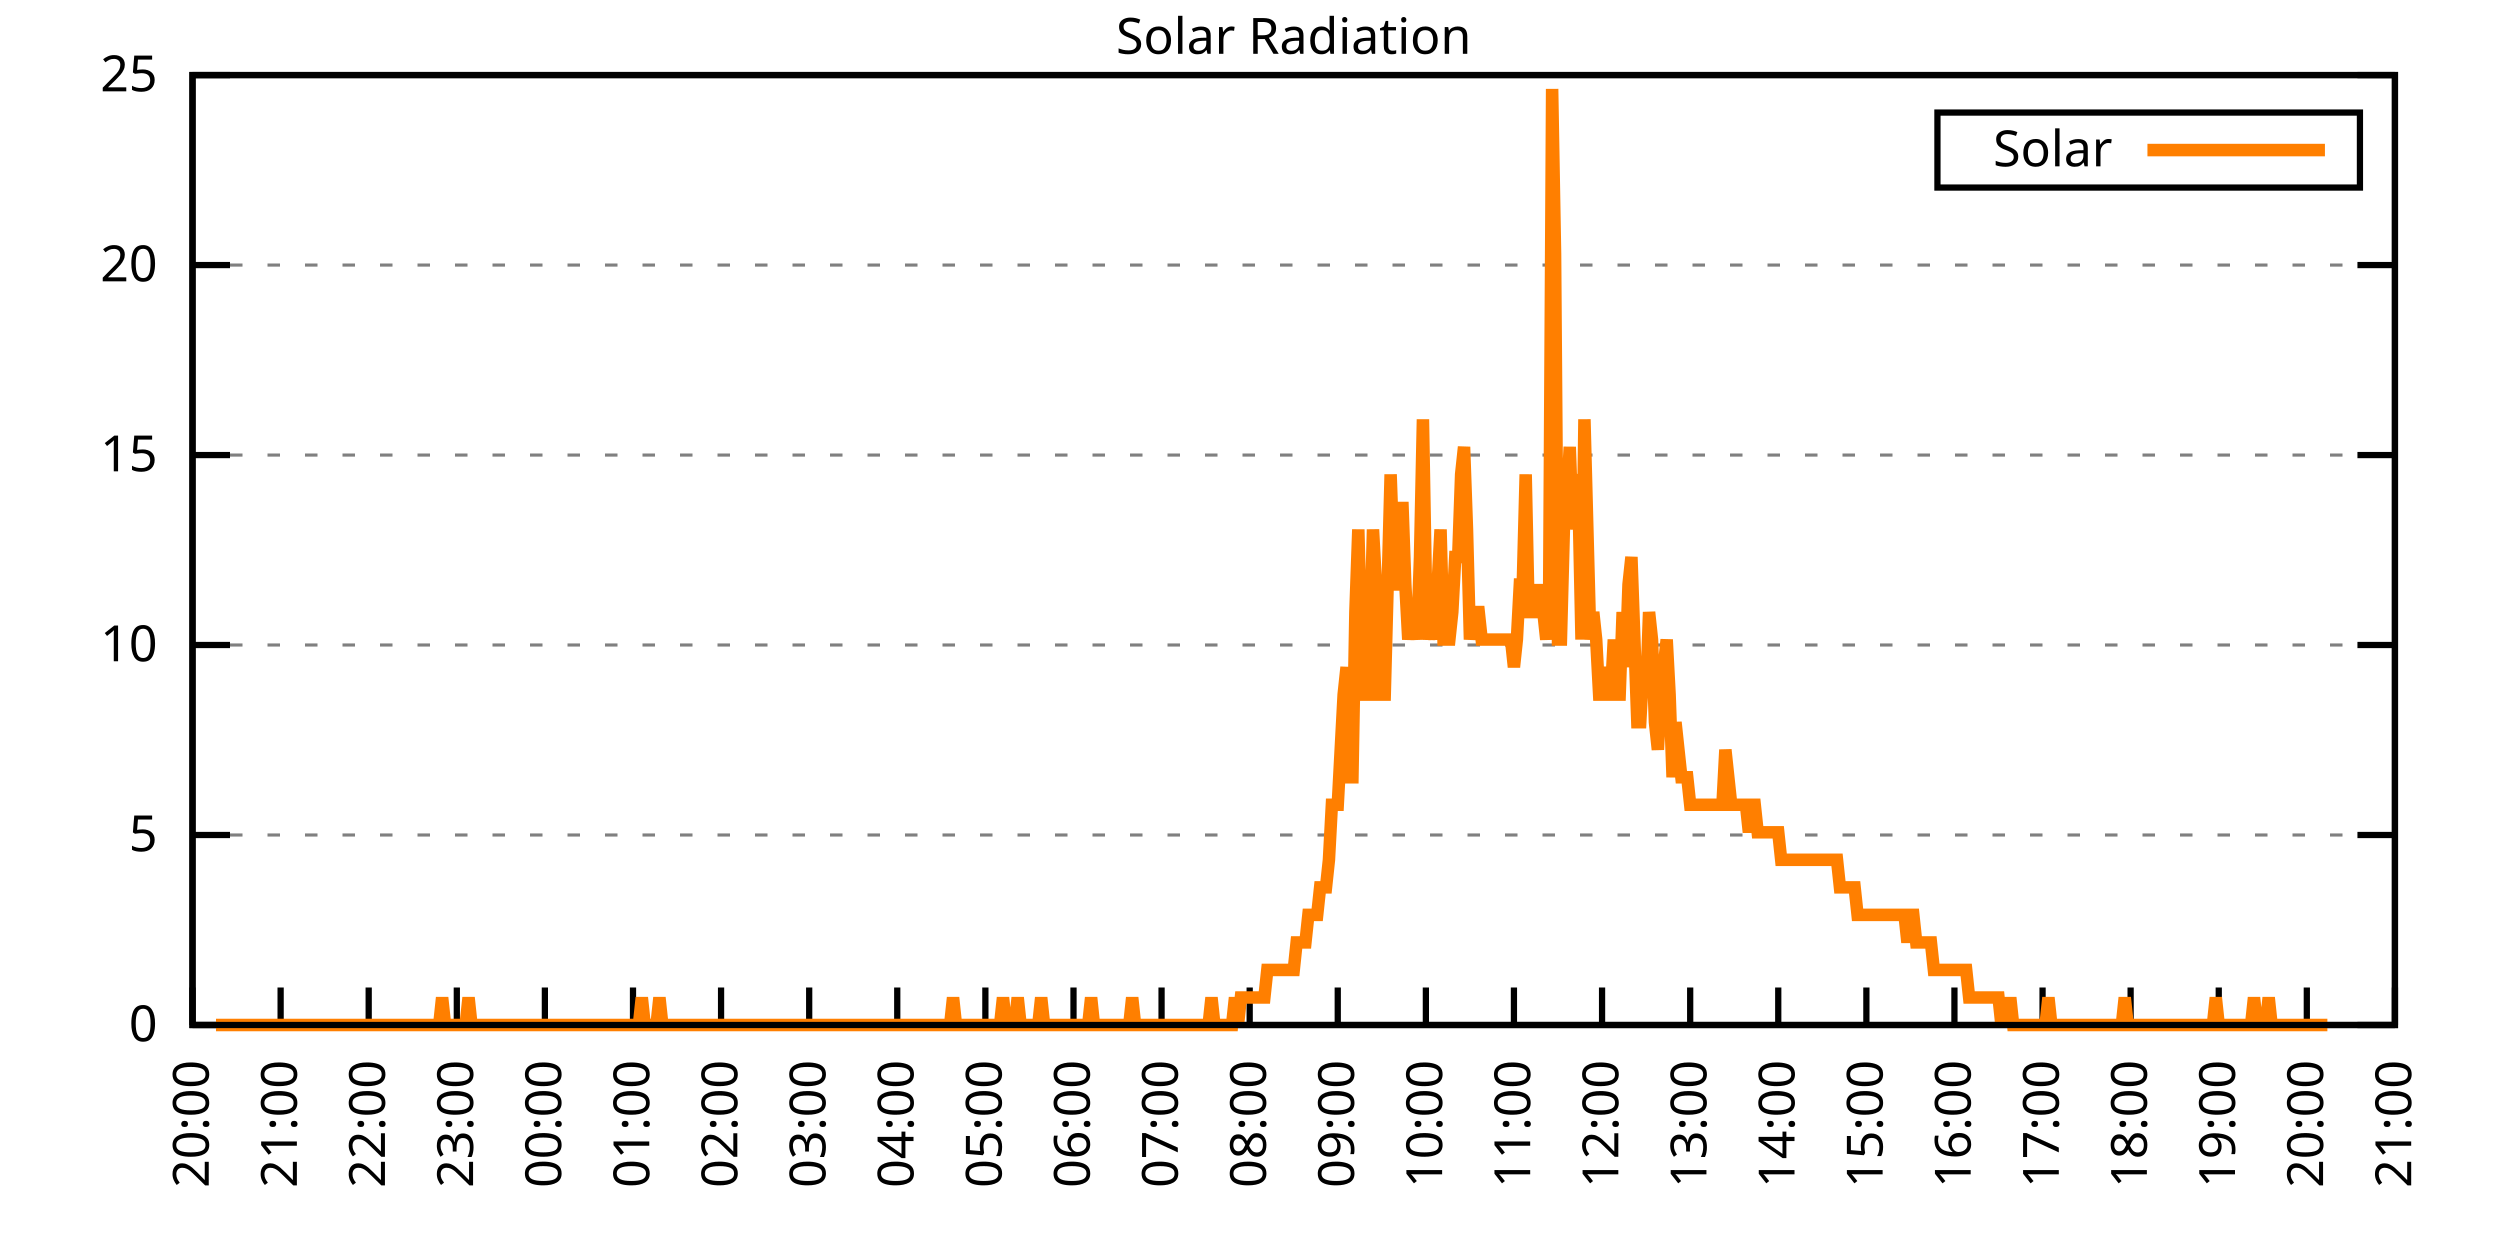
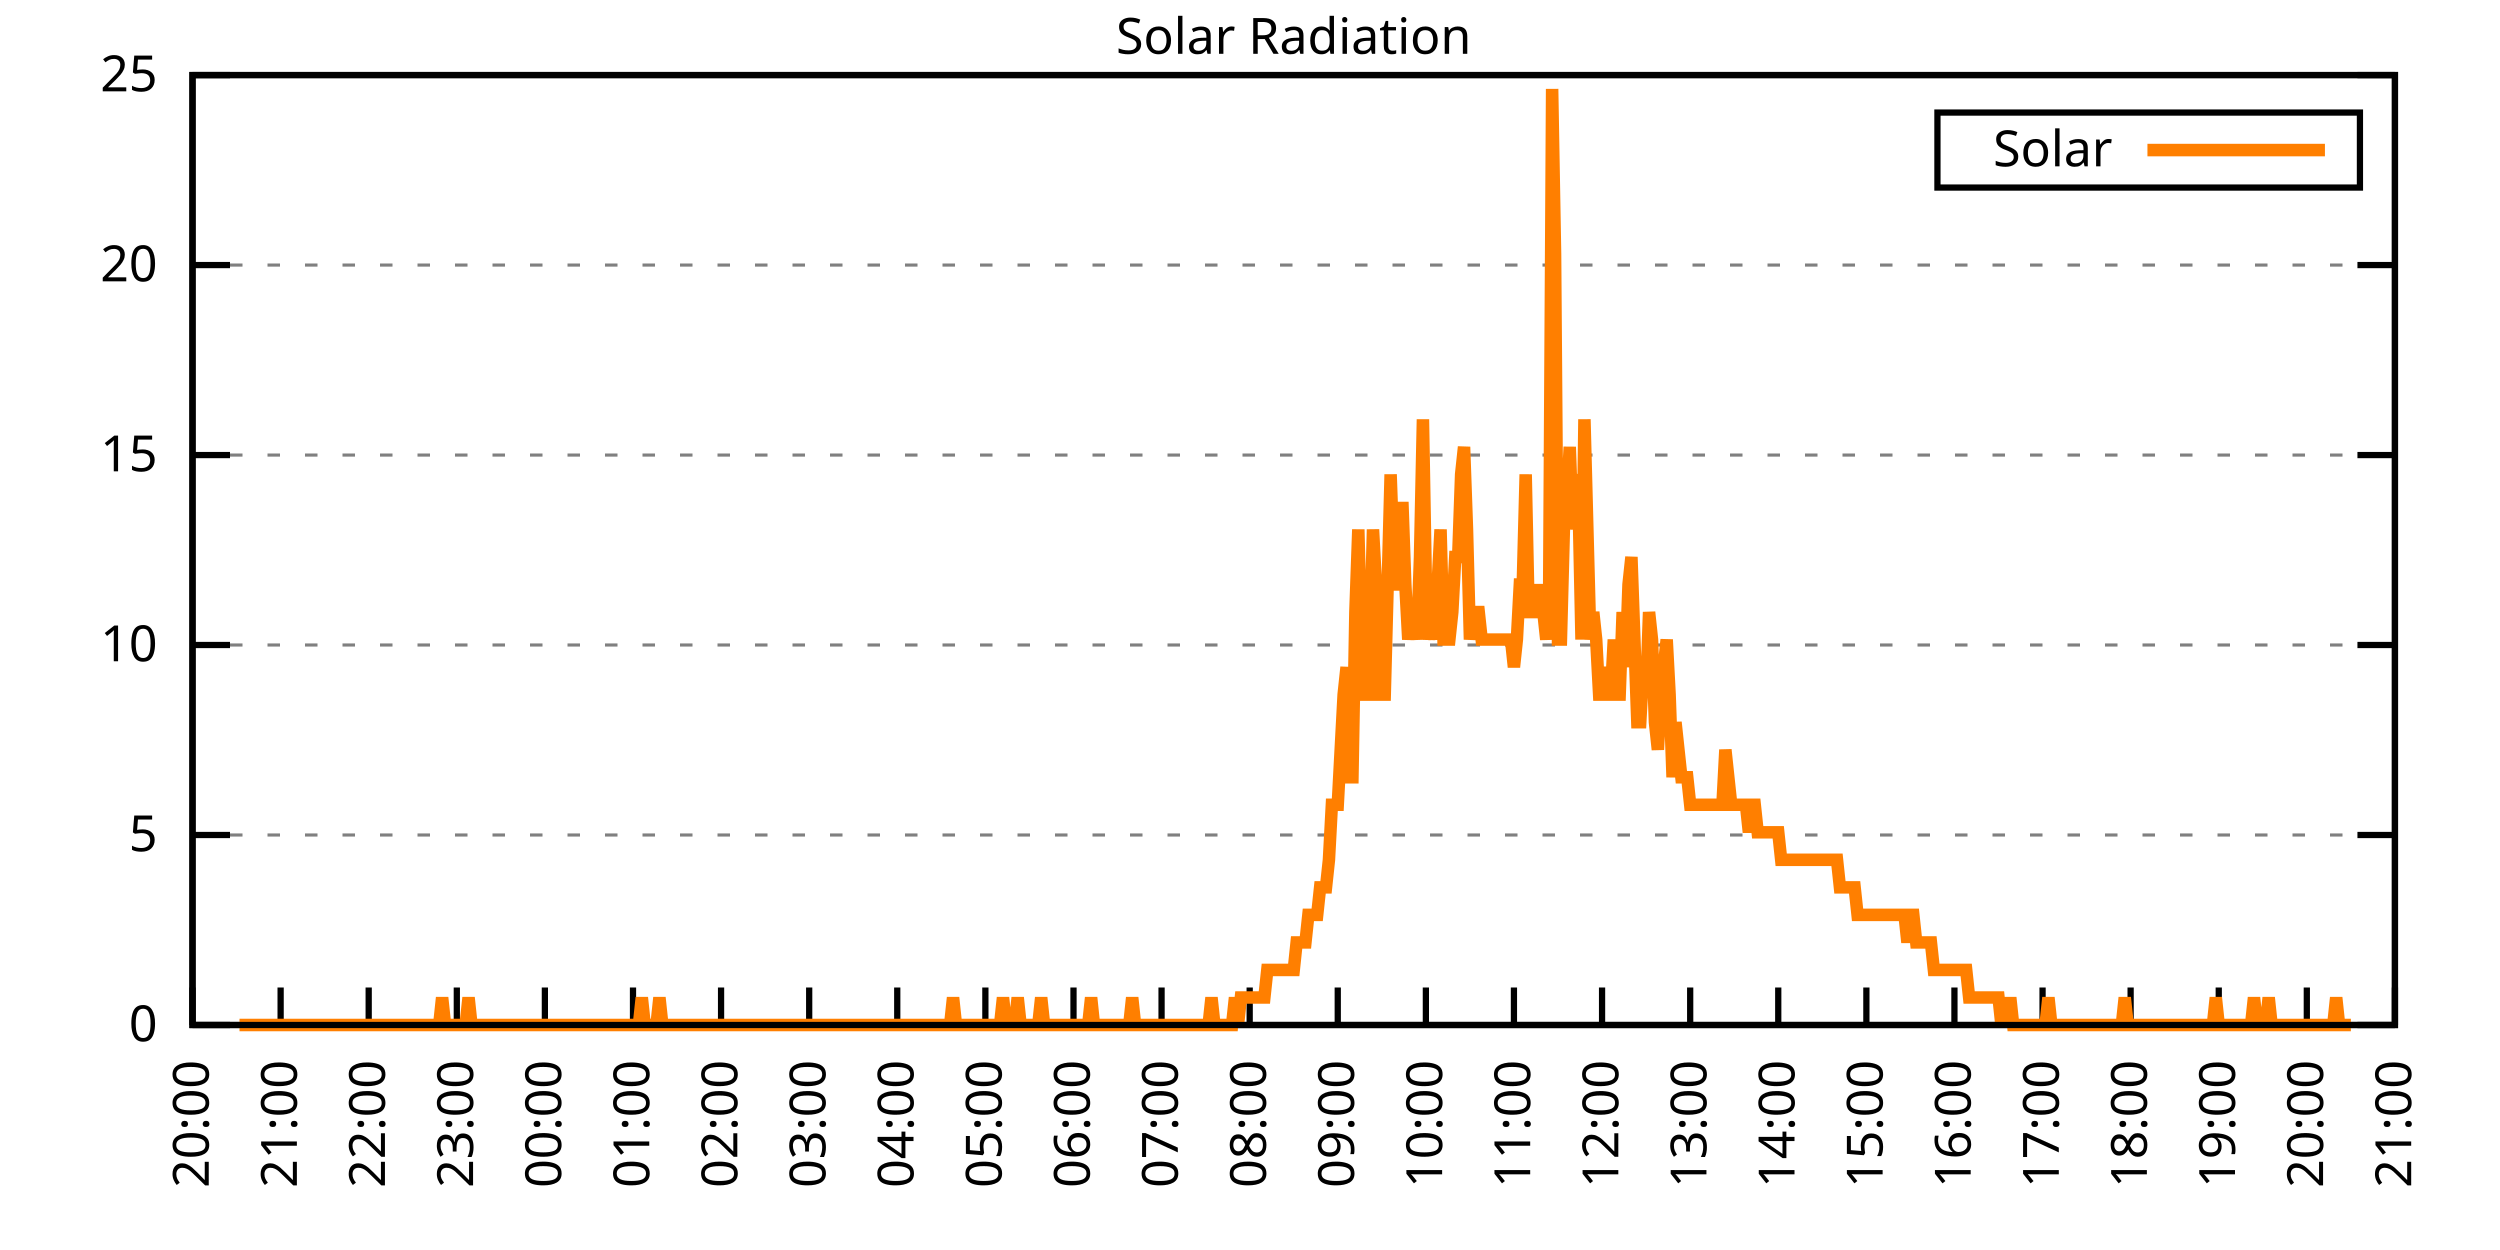
<svg xmlns="http://www.w3.org/2000/svg" xmlns:xlink="http://www.w3.org/1999/xlink" width="400" height="200" viewBox="0 0 400 200">
  <g id="gnuplot_canvas">
    <rect x="0" y="0" width="400" height="200" fill="none" />
    <defs>
      <circle id="gpDot" r="0.5" stroke-width="0.5" stroke="currentColor" />
      <path id="gpPt0" stroke-width="0.333" stroke="currentColor" d="M-1,0 h2 M0,-1 v2" />
      <path id="gpPt1" stroke-width="0.333" stroke="currentColor" d="M-1,-1 L1,1 M1,-1 L-1,1" />
      <path id="gpPt2" stroke-width="0.333" stroke="currentColor" d="M-1,0 L1,0 M0,-1 L0,1 M-1,-1 L1,1 M-1,1 L1,-1" />
      <rect id="gpPt3" stroke-width="0.333" stroke="currentColor" x="-1" y="-1" width="2" height="2" />
      <rect id="gpPt4" stroke-width="0.333" stroke="currentColor" fill="currentColor" x="-1" y="-1" width="2" height="2" />
      <circle id="gpPt5" stroke-width="0.333" stroke="currentColor" cx="0" cy="0" r="1" />
      <use xlink:href="#gpPt5" id="gpPt6" fill="currentColor" stroke="none" />
      <path id="gpPt7" stroke-width="0.333" stroke="currentColor" d="M0,-1.33 L-1.33,0.67 L1.33,0.67 z" />
      <use xlink:href="#gpPt7" id="gpPt8" fill="currentColor" stroke="none" />
      <use xlink:href="#gpPt7" id="gpPt9" stroke="currentColor" transform="rotate(180)" />
      <use xlink:href="#gpPt9" id="gpPt10" fill="currentColor" stroke="none" />
      <use xlink:href="#gpPt3" id="gpPt11" stroke="currentColor" transform="rotate(45)" />
      <use xlink:href="#gpPt11" id="gpPt12" fill="currentColor" stroke="none" />
      <path id="gpPt13" stroke-width="0.333" stroke="currentColor" d="M0,1.330 L1.265,0.411 L0.782,-1.067 L-0.782,-1.076 L-1.265,0.411 z" />
      <use xlink:href="#gpPt13" id="gpPt14" fill="currentColor" stroke="none" />
      <filter id="textbox" filterUnits="objectBoundingBox" x="0" y="0" height="1" width="1">
        <feFlood flood-color="white" flood-opacity="1" result="bgnd" />
        <feComposite in="SourceGraphic" in2="bgnd" operator="atop" />
      </filter>
      <filter id="greybox" filterUnits="objectBoundingBox" x="0" y="0" height="1" width="1">
        <feFlood flood-color="lightgrey" flood-opacity="1" result="grey" />
        <feComposite in="SourceGraphic" in2="grey" operator="atop" />
      </filter>
    </defs>
    <g fill="none" color="white" stroke="currentColor" stroke-width="1.00" stroke-linecap="butt" stroke-linejoin="miter">
</g>
    <g fill="none" color="black" stroke="currentColor" stroke-width="1.00" stroke-linecap="butt" stroke-linejoin="miter">
      <g stroke="none" shape-rendering="crispEdges">
        <polygon fill="rgb(255, 255, 255)" points="30.80,164.00 383.18,164.00 383.18,12.02 30.80,12.02 " />
      </g>
    </g>
    <g fill="none" color="black" stroke="currentColor" stroke-width="1.00" stroke-linecap="butt" stroke-linejoin="miter">
</g>
    <g fill="none" color="black" stroke="black" stroke-width="0.50" stroke-linecap="butt" stroke-linejoin="miter">
</g>
    <g fill="none" color="gray" stroke="currentColor" stroke-width="0.50" stroke-linecap="butt" stroke-linejoin="miter">
      <path stroke="gray" stroke-dasharray="2,4" class="gridline" d="M30.80,164.00 L383.19,164.00  " />
    </g>
    <g fill="none" color="gray" stroke="gray" stroke-width="1.00" stroke-linecap="butt" stroke-linejoin="miter">
</g>
    <g fill="none" color="black" stroke="currentColor" stroke-width="1.00" stroke-linecap="butt" stroke-linejoin="miter">
      <path stroke="black" d="M30.80,164.00 L36.80,164.00 M383.19,164.00 L377.19,164.00  " />
      <g transform="translate(25.20,166.60)" stroke="none" fill="black" font-family="Sans" font-size="8.00" text-anchor="end">
        <text>
          <tspan font-family="Sans"> 0</tspan>
        </text>
      </g>
    </g>
    <g fill="none" color="black" stroke="currentColor" stroke-width="1.00" stroke-linecap="butt" stroke-linejoin="miter">
</g>
    <g fill="none" color="black" stroke="black" stroke-width="0.50" stroke-linecap="butt" stroke-linejoin="miter">
</g>
    <g fill="none" color="gray" stroke="currentColor" stroke-width="0.50" stroke-linecap="butt" stroke-linejoin="miter">
      <path stroke="gray" stroke-dasharray="2,4" class="gridline" d="M30.80,133.60 L383.19,133.60  " />
    </g>
    <g fill="none" color="gray" stroke="gray" stroke-width="1.00" stroke-linecap="butt" stroke-linejoin="miter">
</g>
    <g fill="none" color="black" stroke="currentColor" stroke-width="1.00" stroke-linecap="butt" stroke-linejoin="miter">
      <path stroke="black" d="M30.80,133.60 L36.80,133.60 M383.19,133.60 L377.19,133.60  " />
      <g transform="translate(25.20,136.20)" stroke="none" fill="black" font-family="Sans" font-size="8.00" text-anchor="end">
        <text>
          <tspan font-family="Sans"> 5</tspan>
        </text>
      </g>
    </g>
    <g fill="none" color="black" stroke="currentColor" stroke-width="1.00" stroke-linecap="butt" stroke-linejoin="miter">
</g>
    <g fill="none" color="black" stroke="black" stroke-width="0.50" stroke-linecap="butt" stroke-linejoin="miter">
</g>
    <g fill="none" color="gray" stroke="currentColor" stroke-width="0.50" stroke-linecap="butt" stroke-linejoin="miter">
      <path stroke="gray" stroke-dasharray="2,4" class="gridline" d="M30.80,103.20 L383.19,103.20  " />
    </g>
    <g fill="none" color="gray" stroke="gray" stroke-width="1.00" stroke-linecap="butt" stroke-linejoin="miter">
</g>
    <g fill="none" color="black" stroke="currentColor" stroke-width="1.00" stroke-linecap="butt" stroke-linejoin="miter">
      <path stroke="black" d="M30.80,103.20 L36.80,103.20 M383.19,103.20 L377.19,103.20  " />
      <g transform="translate(25.20,105.80)" stroke="none" fill="black" font-family="Sans" font-size="8.00" text-anchor="end">
        <text>
          <tspan font-family="Sans"> 10</tspan>
        </text>
      </g>
    </g>
    <g fill="none" color="black" stroke="currentColor" stroke-width="1.00" stroke-linecap="butt" stroke-linejoin="miter">
</g>
    <g fill="none" color="black" stroke="black" stroke-width="0.50" stroke-linecap="butt" stroke-linejoin="miter">
</g>
    <g fill="none" color="gray" stroke="currentColor" stroke-width="0.50" stroke-linecap="butt" stroke-linejoin="miter">
      <path stroke="gray" stroke-dasharray="2,4" class="gridline" d="M30.80,72.81 L383.19,72.81  " />
    </g>
    <g fill="none" color="gray" stroke="gray" stroke-width="1.00" stroke-linecap="butt" stroke-linejoin="miter">
</g>
    <g fill="none" color="black" stroke="currentColor" stroke-width="1.00" stroke-linecap="butt" stroke-linejoin="miter">
      <path stroke="black" d="M30.80,72.81 L36.80,72.81 M383.19,72.81 L377.19,72.81  " />
      <g transform="translate(25.20,75.41)" stroke="none" fill="black" font-family="Sans" font-size="8.00" text-anchor="end">
        <text>
          <tspan font-family="Sans"> 15</tspan>
        </text>
      </g>
    </g>
    <g fill="none" color="black" stroke="currentColor" stroke-width="1.00" stroke-linecap="butt" stroke-linejoin="miter">
</g>
    <g fill="none" color="black" stroke="black" stroke-width="0.50" stroke-linecap="butt" stroke-linejoin="miter">
</g>
    <g fill="none" color="gray" stroke="currentColor" stroke-width="0.50" stroke-linecap="butt" stroke-linejoin="miter">
      <path stroke="gray" stroke-dasharray="2,4" class="gridline" d="M30.80,42.41 L383.19,42.41  " />
    </g>
    <g fill="none" color="gray" stroke="gray" stroke-width="1.00" stroke-linecap="butt" stroke-linejoin="miter">
</g>
    <g fill="none" color="black" stroke="currentColor" stroke-width="1.00" stroke-linecap="butt" stroke-linejoin="miter">
      <path stroke="black" d="M30.80,42.41 L36.80,42.41 M383.19,42.41 L377.19,42.41  " />
      <g transform="translate(25.20,45.01)" stroke="none" fill="black" font-family="Sans" font-size="8.00" text-anchor="end">
        <text>
          <tspan font-family="Sans"> 20</tspan>
        </text>
      </g>
    </g>
    <g fill="none" color="black" stroke="currentColor" stroke-width="1.00" stroke-linecap="butt" stroke-linejoin="miter">
</g>
    <g fill="none" color="black" stroke="black" stroke-width="0.50" stroke-linecap="butt" stroke-linejoin="miter">
</g>
    <g fill="none" color="gray" stroke="currentColor" stroke-width="0.50" stroke-linecap="butt" stroke-linejoin="miter">
      <path stroke="gray" stroke-dasharray="2,4" class="gridline" d="M30.80,12.01 L383.19,12.01  " />
    </g>
    <g fill="none" color="gray" stroke="gray" stroke-width="1.00" stroke-linecap="butt" stroke-linejoin="miter">
</g>
    <g fill="none" color="black" stroke="currentColor" stroke-width="1.00" stroke-linecap="butt" stroke-linejoin="miter">
      <path stroke="black" d="M30.80,12.01 L36.80,12.01 M383.19,12.01 L377.19,12.01  " />
      <g transform="translate(25.20,14.61)" stroke="none" fill="black" font-family="Sans" font-size="8.00" text-anchor="end">
        <text>
          <tspan font-family="Sans"> 25</tspan>
        </text>
      </g>
    </g>
    <g fill="none" color="black" stroke="currentColor" stroke-width="1.00" stroke-linecap="butt" stroke-linejoin="miter">
      <path stroke="black" d="M30.80,164.00 L30.80,158.00  " />
      <g transform="translate(33.40,169.60) rotate(270.00)" stroke="none" fill="black" font-family="Sans" font-size="8.00" text-anchor="end">
        <text>
          <tspan font-family="Sans">20:00</tspan>
        </text>
      </g>
    </g>
    <g fill="none" color="black" stroke="currentColor" stroke-width="1.00" stroke-linecap="butt" stroke-linejoin="miter">
      <path stroke="black" d="M44.90,164.00 L44.90,158.00  " />
      <g transform="translate(47.50,169.60) rotate(270.00)" stroke="none" fill="black" font-family="Sans" font-size="8.00" text-anchor="end">
        <text>
          <tspan font-family="Sans">21:00</tspan>
        </text>
      </g>
    </g>
    <g fill="none" color="black" stroke="currentColor" stroke-width="1.00" stroke-linecap="butt" stroke-linejoin="miter">
      <path stroke="black" d="M58.99,164.00 L58.99,158.00  " />
      <g transform="translate(61.59,169.60) rotate(270.00)" stroke="none" fill="black" font-family="Sans" font-size="8.00" text-anchor="end">
        <text>
          <tspan font-family="Sans">22:00</tspan>
        </text>
      </g>
    </g>
    <g fill="none" color="black" stroke="currentColor" stroke-width="1.00" stroke-linecap="butt" stroke-linejoin="miter">
      <path stroke="black" d="M73.09,164.00 L73.09,158.00  " />
      <g transform="translate(75.69,169.60) rotate(270.00)" stroke="none" fill="black" font-family="Sans" font-size="8.00" text-anchor="end">
        <text>
          <tspan font-family="Sans">23:00</tspan>
        </text>
      </g>
    </g>
    <g fill="none" color="black" stroke="currentColor" stroke-width="1.00" stroke-linecap="butt" stroke-linejoin="miter">
      <path stroke="black" d="M87.18,164.00 L87.18,158.00  " />
      <g transform="translate(89.78,169.60) rotate(270.00)" stroke="none" fill="black" font-family="Sans" font-size="8.00" text-anchor="end">
        <text>
          <tspan font-family="Sans">00:00</tspan>
        </text>
      </g>
    </g>
    <g fill="none" color="black" stroke="currentColor" stroke-width="1.00" stroke-linecap="butt" stroke-linejoin="miter">
      <path stroke="black" d="M101.28,164.00 L101.28,158.00  " />
      <g transform="translate(103.88,169.60) rotate(270.00)" stroke="none" fill="black" font-family="Sans" font-size="8.00" text-anchor="end">
        <text>
          <tspan font-family="Sans">01:00</tspan>
        </text>
      </g>
    </g>
    <g fill="none" color="black" stroke="currentColor" stroke-width="1.00" stroke-linecap="butt" stroke-linejoin="miter">
      <path stroke="black" d="M115.37,164.00 L115.37,158.00  " />
      <g transform="translate(117.97,169.60) rotate(270.00)" stroke="none" fill="black" font-family="Sans" font-size="8.00" text-anchor="end">
        <text>
          <tspan font-family="Sans">02:00</tspan>
        </text>
      </g>
    </g>
    <g fill="none" color="black" stroke="currentColor" stroke-width="1.00" stroke-linecap="butt" stroke-linejoin="miter">
      <path stroke="black" d="M129.47,164.00 L129.47,158.00  " />
      <g transform="translate(132.07,169.60) rotate(270.00)" stroke="none" fill="black" font-family="Sans" font-size="8.00" text-anchor="end">
        <text>
          <tspan font-family="Sans">03:00</tspan>
        </text>
      </g>
    </g>
    <g fill="none" color="black" stroke="currentColor" stroke-width="1.00" stroke-linecap="butt" stroke-linejoin="miter">
      <path stroke="black" d="M143.56,164.00 L143.56,158.00  " />
      <g transform="translate(146.16,169.60) rotate(270.00)" stroke="none" fill="black" font-family="Sans" font-size="8.00" text-anchor="end">
        <text>
          <tspan font-family="Sans">04:00</tspan>
        </text>
      </g>
    </g>
    <g fill="none" color="black" stroke="currentColor" stroke-width="1.00" stroke-linecap="butt" stroke-linejoin="miter">
      <path stroke="black" d="M157.66,164.00 L157.66,158.00  " />
      <g transform="translate(160.26,169.60) rotate(270.00)" stroke="none" fill="black" font-family="Sans" font-size="8.00" text-anchor="end">
        <text>
          <tspan font-family="Sans">05:00</tspan>
        </text>
      </g>
    </g>
    <g fill="none" color="black" stroke="currentColor" stroke-width="1.00" stroke-linecap="butt" stroke-linejoin="miter">
      <path stroke="black" d="M171.76,164.00 L171.76,158.00  " />
      <g transform="translate(174.36,169.60) rotate(270.00)" stroke="none" fill="black" font-family="Sans" font-size="8.00" text-anchor="end">
        <text>
          <tspan font-family="Sans">06:00</tspan>
        </text>
      </g>
    </g>
    <g fill="none" color="black" stroke="currentColor" stroke-width="1.00" stroke-linecap="butt" stroke-linejoin="miter">
      <path stroke="black" d="M185.85,164.00 L185.85,158.00  " />
      <g transform="translate(188.45,169.60) rotate(270.00)" stroke="none" fill="black" font-family="Sans" font-size="8.00" text-anchor="end">
        <text>
          <tspan font-family="Sans">07:00</tspan>
        </text>
      </g>
    </g>
    <g fill="none" color="black" stroke="currentColor" stroke-width="1.00" stroke-linecap="butt" stroke-linejoin="miter">
      <path stroke="black" d="M199.95,164.00 L199.95,158.00  " />
      <g transform="translate(202.55,169.60) rotate(270.00)" stroke="none" fill="black" font-family="Sans" font-size="8.00" text-anchor="end">
        <text>
          <tspan font-family="Sans">08:00</tspan>
        </text>
      </g>
    </g>
    <g fill="none" color="black" stroke="currentColor" stroke-width="1.00" stroke-linecap="butt" stroke-linejoin="miter">
      <path stroke="black" d="M214.04,164.00 L214.04,158.00  " />
      <g transform="translate(216.64,169.60) rotate(270.00)" stroke="none" fill="black" font-family="Sans" font-size="8.00" text-anchor="end">
        <text>
          <tspan font-family="Sans">09:00</tspan>
        </text>
      </g>
    </g>
    <g fill="none" color="black" stroke="currentColor" stroke-width="1.00" stroke-linecap="butt" stroke-linejoin="miter">
      <path stroke="black" d="M228.14,164.00 L228.14,158.00  " />
      <g transform="translate(230.74,169.60) rotate(270.00)" stroke="none" fill="black" font-family="Sans" font-size="8.00" text-anchor="end">
        <text>
          <tspan font-family="Sans">10:00</tspan>
        </text>
      </g>
    </g>
    <g fill="none" color="black" stroke="currentColor" stroke-width="1.00" stroke-linecap="butt" stroke-linejoin="miter">
      <path stroke="black" d="M242.23,164.00 L242.23,158.00  " />
      <g transform="translate(244.83,169.60) rotate(270.00)" stroke="none" fill="black" font-family="Sans" font-size="8.00" text-anchor="end">
        <text>
          <tspan font-family="Sans">11:00</tspan>
        </text>
      </g>
    </g>
    <g fill="none" color="black" stroke="currentColor" stroke-width="1.00" stroke-linecap="butt" stroke-linejoin="miter">
      <path stroke="black" d="M256.33,164.00 L256.33,158.00  " />
      <g transform="translate(258.93,169.60) rotate(270.00)" stroke="none" fill="black" font-family="Sans" font-size="8.00" text-anchor="end">
        <text>
          <tspan font-family="Sans">12:00</tspan>
        </text>
      </g>
    </g>
    <g fill="none" color="black" stroke="currentColor" stroke-width="1.00" stroke-linecap="butt" stroke-linejoin="miter">
      <path stroke="black" d="M270.43,164.00 L270.43,158.00  " />
      <g transform="translate(273.03,169.60) rotate(270.00)" stroke="none" fill="black" font-family="Sans" font-size="8.00" text-anchor="end">
        <text>
          <tspan font-family="Sans">13:00</tspan>
        </text>
      </g>
    </g>
    <g fill="none" color="black" stroke="currentColor" stroke-width="1.00" stroke-linecap="butt" stroke-linejoin="miter">
      <path stroke="black" d="M284.52,164.00 L284.52,158.00  " />
      <g transform="translate(287.12,169.60) rotate(270.00)" stroke="none" fill="black" font-family="Sans" font-size="8.00" text-anchor="end">
        <text>
          <tspan font-family="Sans">14:00</tspan>
        </text>
      </g>
    </g>
    <g fill="none" color="black" stroke="currentColor" stroke-width="1.00" stroke-linecap="butt" stroke-linejoin="miter">
      <path stroke="black" d="M298.62,164.00 L298.62,158.00  " />
      <g transform="translate(301.22,169.60) rotate(270.00)" stroke="none" fill="black" font-family="Sans" font-size="8.00" text-anchor="end">
        <text>
          <tspan font-family="Sans">15:00</tspan>
        </text>
      </g>
    </g>
    <g fill="none" color="black" stroke="currentColor" stroke-width="1.00" stroke-linecap="butt" stroke-linejoin="miter">
      <path stroke="black" d="M312.71,164.00 L312.71,158.00  " />
      <g transform="translate(315.31,169.60) rotate(270.00)" stroke="none" fill="black" font-family="Sans" font-size="8.00" text-anchor="end">
        <text>
          <tspan font-family="Sans">16:00</tspan>
        </text>
      </g>
    </g>
    <g fill="none" color="black" stroke="currentColor" stroke-width="1.00" stroke-linecap="butt" stroke-linejoin="miter">
      <path stroke="black" d="M326.81,164.00 L326.81,158.00  " />
      <g transform="translate(329.41,169.60) rotate(270.00)" stroke="none" fill="black" font-family="Sans" font-size="8.00" text-anchor="end">
        <text>
          <tspan font-family="Sans">17:00</tspan>
        </text>
      </g>
    </g>
    <g fill="none" color="black" stroke="currentColor" stroke-width="1.00" stroke-linecap="butt" stroke-linejoin="miter">
      <path stroke="black" d="M340.90,164.00 L340.90,158.00  " />
      <g transform="translate(343.50,169.60) rotate(270.00)" stroke="none" fill="black" font-family="Sans" font-size="8.00" text-anchor="end">
        <text>
          <tspan font-family="Sans">18:00</tspan>
        </text>
      </g>
    </g>
    <g fill="none" color="black" stroke="currentColor" stroke-width="1.00" stroke-linecap="butt" stroke-linejoin="miter">
      <path stroke="black" d="M355.00,164.00 L355.00,158.00  " />
      <g transform="translate(357.60,169.60) rotate(270.00)" stroke="none" fill="black" font-family="Sans" font-size="8.00" text-anchor="end">
        <text>
          <tspan font-family="Sans">19:00</tspan>
        </text>
      </g>
    </g>
    <g fill="none" color="black" stroke="currentColor" stroke-width="1.00" stroke-linecap="butt" stroke-linejoin="miter">
      <path stroke="black" d="M369.09,164.00 L369.09,158.00  " />
      <g transform="translate(371.69,169.60) rotate(270.00)" stroke="none" fill="black" font-family="Sans" font-size="8.00" text-anchor="end">
        <text>
          <tspan font-family="Sans">20:00</tspan>
        </text>
      </g>
    </g>
    <g fill="none" color="black" stroke="currentColor" stroke-width="1.00" stroke-linecap="butt" stroke-linejoin="miter">
      <path stroke="black" d="M383.19,164.00 L383.19,158.00  " />
      <g transform="translate(385.79,169.60) rotate(270.00)" stroke="none" fill="black" font-family="Sans" font-size="8.00" text-anchor="end">
        <text>
          <tspan font-family="Sans">21:00</tspan>
        </text>
      </g>
    </g>
    <g fill="none" color="black" stroke="currentColor" stroke-width="1.00" stroke-linecap="butt" stroke-linejoin="miter">
</g>
    <g fill="none" color="black" stroke="currentColor" stroke-width="1.00" stroke-linecap="butt" stroke-linejoin="miter">
      <path stroke="black" d="M30.80,12.01 L30.80,164.00 L383.19,164.00 L383.19,12.01 L30.80,12.01 Z  " />
    </g>
    <g fill="none" color="black" stroke="currentColor" stroke-width="1.00" stroke-linecap="butt" stroke-linejoin="miter">
</g>
    <g fill="none" color="black" stroke="currentColor" stroke-width="1.00" stroke-linecap="butt" stroke-linejoin="miter">
      <path stroke="black" d="M309.99,30.01 L309.99,18.01 L377.59,18.01 L377.59,30.01 L309.99,30.01 Z  " />
    </g>
    <g id="Solar_Radiation_plot_1">
      <g fill="none" color="white" stroke="black" stroke-width="2.00" stroke-linecap="butt" stroke-linejoin="miter">
</g>
      <g fill="none" color="black" stroke="currentColor" stroke-width="2.00" stroke-linecap="butt" stroke-linejoin="miter">
        <g transform="translate(337.99,26.61)" stroke="none" fill="black" font-family="Sans" font-size="8.00" text-anchor="end">
          <text>
            <tspan font-family="Sans">Solar</tspan>
          </text>
        </g>
      </g>
      <g fill="none" color="black" stroke="currentColor" stroke-width="2.00" stroke-linecap="butt" stroke-linejoin="miter">
-         <path stroke="rgb(255, 127,   0)" d="M343.59,24.01 L371.99,24.01 M34.56,164.00 L35.03,164.00 L35.50,164.00 L35.97,164.00 L36.44,164.00 L36.91,164.00   L37.38,164.00 L37.85,164.00 L38.32,164.00 L38.79,164.00 L39.26,164.00 L39.73,164.00 L40.20,164.00 L40.67,164.00   L41.14,164.00 L41.61,164.00 L42.08,164.00 L42.55,164.00 L43.02,164.00 L43.49,164.00 L43.96,164.00 L44.43,164.00   L44.90,164.00 L45.37,164.00 L45.84,164.00 L46.31,164.00 L46.78,164.00 L47.24,164.00 L47.71,164.00 L48.18,164.00   L48.65,164.00 L49.12,164.00 L49.59,164.00 L50.06,164.00 L50.53,164.00 L51.00,164.00 L51.47,164.00 L51.94,164.00   L52.41,164.00 L52.88,164.00 L53.35,164.00 L53.82,164.00 L54.29,164.00 L54.76,164.00 L55.23,164.00 L55.70,164.00   L56.17,164.00 L56.64,164.00 L57.11,164.00 L57.58,164.00 L58.05,164.00 L58.52,164.00 L58.99,164.00 L59.46,164.00   L59.93,164.00 L60.40,164.00 L60.87,164.00 L61.34,164.00 L61.81,164.00 L62.28,164.00 L62.75,164.00 L63.22,164.00   L63.69,164.00 L64.16,164.00 L64.63,164.00 L65.10,164.00 L65.57,164.00 L66.04,164.00 L66.51,164.00 L66.98,164.00   L67.45,164.00 L67.92,164.00 L68.39,164.00 L68.86,164.00 L69.33,164.00 L69.80,164.00 L70.27,164.00 L70.74,159.60   L71.21,164.00 L71.68,164.00 L72.15,164.00 L72.62,164.00 L73.09,164.00 L73.56,164.00 L74.03,164.00 L74.50,164.00   L74.97,159.60 L75.44,164.00 L75.91,164.00 L76.38,164.00 L76.85,164.00 L77.32,164.00 L77.79,164.00 L78.26,164.00   L78.73,164.00 L79.19,164.00 L79.66,164.00 L80.13,164.00 L80.60,164.00 L81.07,164.00 L81.54,164.00 L82.01,164.00   L82.48,164.00 L82.95,164.00 L83.42,164.00 L83.89,164.00 L84.36,164.00 L84.83,164.00 L85.30,164.00 L85.77,164.00   L86.24,164.00 L86.71,164.00 L87.18,164.00 L87.65,164.00 L88.12,164.00 L88.59,164.00 L89.06,164.00 L89.53,164.00   L90.00,164.00 L90.47,164.00 L90.94,164.00 L91.41,164.00 L91.88,164.00 L92.35,164.00 L92.82,164.00 L93.29,164.00   L93.76,164.00 L94.23,164.00 L94.70,164.00 L95.17,164.00 L95.64,164.00 L96.11,164.00 L96.58,164.00 L97.05,164.00   L97.52,164.00 L97.99,164.00 L98.46,164.00 L98.93,164.00 L99.40,164.00 L99.87,164.00 L100.34,164.00 L100.81,164.00   L101.28,164.00 L101.75,164.00 L102.22,164.00 L102.69,159.60 L103.16,164.00 L103.63,164.00 L104.10,164.00 L104.57,164.00   L105.04,164.00 L105.51,159.60 L105.98,164.00 L106.45,164.00 L106.92,164.00 L107.39,164.00 L107.86,164.00 L108.33,164.00   L108.80,164.00 L109.27,164.00 L109.74,164.00 L110.21,164.00 L110.68,164.00 L111.14,164.00 L111.61,164.00 L112.08,164.00   L112.55,164.00 L113.02,164.00 L113.49,164.00 L113.96,164.00 L114.43,164.00 L114.90,164.00 L115.37,164.00 L115.84,164.00   L116.31,164.00 L116.78,164.00 L117.25,164.00 L117.72,164.00 L118.19,164.00 L118.66,164.00 L119.13,164.00 L119.60,164.00   L120.07,164.00 L120.54,164.00 L121.01,164.00 L121.48,164.00 L121.95,164.00 L122.42,164.00 L122.89,164.00 L123.36,164.00   L123.83,164.00 L124.30,164.00 L124.77,164.00 L125.24,164.00 L125.71,164.00 L126.18,164.00 L126.65,164.00 L127.12,164.00   L127.59,164.00 L128.06,164.00 L128.53,164.00 L129.00,164.00 L129.47,164.00 L129.94,164.00 L130.41,164.00 L130.88,164.00   L131.35,164.00 L131.82,164.00 L132.29,164.00 L132.76,164.00 L133.23,164.00 L133.70,164.00 L134.17,164.00 L134.64,164.00   L135.11,164.00 L135.58,164.00 L136.05,164.00 L136.52,164.00 L136.99,164.00 L137.46,164.00 L137.93,164.00 L138.40,164.00   L138.87,164.00 L139.34,164.00 L139.81,164.00 L140.28,164.00 L140.75,164.00 L141.22,164.00 L141.69,164.00 L142.16,164.00   L142.63,164.00 L143.09,164.00 L143.56,164.00 L144.03,164.00 L144.50,164.00 L144.97,164.00 L145.44,164.00 L145.91,164.00   L146.38,164.00 L146.85,164.00 L147.32,164.00 L147.79,164.00 L148.26,164.00 L148.73,164.00 L149.20,164.00 L149.67,164.00   L150.14,164.00 L150.61,164.00 L151.08,164.00 L151.55,164.00 L152.02,164.00 L152.49,159.60 L152.96,164.00 L153.43,164.00   L153.90,164.00 L154.37,164.00 L154.84,164.00 L155.31,164.00 L155.78,164.00 L156.25,164.00 L156.72,164.00 L157.19,164.00   L157.66,164.00 L158.13,164.00 L158.60,164.00 L159.07,164.00 L159.54,164.00 L160.01,164.00 L160.48,159.60 L160.95,164.00   L161.42,164.00 L161.89,164.00 L162.36,164.00 L162.83,159.60 L163.30,164.00 L163.77,164.00 L164.24,164.00 L164.71,164.00   L165.18,164.00 L165.65,164.00 L166.12,164.00 L166.59,159.60 L167.06,164.00 L167.53,164.00 L168.00,164.00 L168.47,164.00   L168.94,164.00 L169.41,164.00 L169.88,164.00 L170.35,164.00 L170.82,164.00 L171.29,164.00 L171.76,164.00 L172.23,164.00   L172.70,164.00 L173.17,164.00 L173.64,164.00 L174.11,164.00 L174.58,159.60 L175.04,164.00 L175.51,164.00 L175.98,164.00   L176.45,164.00 L176.92,164.00 L177.39,164.00 L177.86,164.00 L178.33,164.00 L178.80,164.00 L179.27,164.00 L179.74,164.00   L180.21,164.00 L180.68,164.00 L181.15,159.60 L181.62,164.00 L182.09,164.00 L182.56,164.00 L183.03,164.00 L183.50,164.00   L183.97,164.00 L184.44,164.00 L184.91,164.00 L185.38,164.00 L185.85,164.00 L186.32,164.00 L186.79,164.00 L187.26,164.00   L187.73,164.00 L188.20,164.00 L188.67,164.00 L189.14,164.00 L189.61,164.00 L190.08,164.00 L190.55,164.00 L191.02,164.00   L191.49,164.00 L191.96,164.00 L192.43,164.00 L192.90,164.00 L193.37,164.00 L193.84,159.60 L194.31,164.00 L194.78,164.00   L195.25,164.00 L195.72,164.00 L196.19,164.00 L196.66,164.00 L197.13,164.00 L197.60,159.60 L198.07,164.00 L198.54,159.60   L199.01,159.60 L199.48,159.60 L199.95,159.60 L200.42,159.60 L200.89,159.60 L201.36,159.60 L201.83,159.60 L202.30,159.60   L202.77,155.19 L203.24,155.19 L203.71,155.19 L204.18,155.19 L204.65,155.19 L205.12,155.19 L205.59,155.19 L206.06,155.19   L206.53,155.19 L207.00,155.19 L207.46,150.79 L207.93,150.79 L208.40,150.79 L208.87,150.79 L209.34,146.38 L209.81,146.38   L210.28,146.38 L210.75,146.38 L211.22,141.98 L211.69,141.98 L212.16,141.98 L212.63,137.57 L213.10,128.76 L213.57,128.76   L214.04,128.76 L214.51,119.95 L214.98,111.14 L215.45,106.74 L215.92,124.36 L216.39,124.36 L216.86,97.93 L217.33,84.71   L217.80,102.33 L218.27,111.14 L218.74,111.14 L219.21,102.33 L219.68,84.71 L220.15,93.52 L220.62,111.14 L221.09,111.14   L221.56,111.14 L222.03,93.52 L222.50,75.90 L222.97,89.12 L223.44,93.52 L223.91,93.52 L224.38,80.31 L224.85,93.52   L225.32,102.33 L225.79,97.93 L226.26,97.93 L226.73,102.33 L227.20,89.12 L227.67,67.09 L228.14,93.52 L228.61,102.33   L229.08,97.93 L229.55,102.33 L230.02,93.52 L230.49,84.71 L230.96,102.33 L231.43,102.33 L231.90,102.33 L232.37,97.93   L232.84,89.12 L233.31,89.12 L233.78,75.90 L234.25,71.50 L234.72,84.71 L235.19,102.33 L235.66,97.93 L236.13,97.93   L236.60,97.93 L237.07,102.33 L237.54,102.33 L238.01,102.33 L238.48,102.33 L238.95,102.33 L239.41,102.33 L239.88,102.33   L240.35,102.33 L240.82,102.33 L241.29,102.33 L241.76,102.33 L242.23,106.74 L242.70,102.33 L243.17,93.52 L243.64,93.52   L244.11,75.90 L244.58,97.93 L245.05,97.93 L245.52,97.93 L245.99,93.52 L246.46,97.93 L246.93,97.93 L247.40,102.33   L247.87,93.52 L248.34,14.23 L248.81,40.66 L249.28,102.33 L249.75,102.33 L250.22,84.71 L250.69,80.31 L251.16,71.50   L251.63,84.71 L252.10,75.90 L252.57,80.31 L253.04,102.33 L253.51,67.09 L253.98,84.71 L254.45,102.33 L254.92,97.93   L255.39,102.33 L255.86,111.14 L256.33,111.14 L256.80,106.74 L257.27,111.14 L257.74,111.14 L258.21,102.33 L258.68,111.14   L259.15,111.14 L259.62,97.93 L260.09,106.74 L260.56,93.52 L261.03,89.12 L261.50,102.33 L261.97,115.55 L262.44,115.55   L262.91,106.74 L263.38,111.14 L263.85,97.93 L264.32,102.33 L264.79,115.55 L265.26,119.95 L265.73,111.14 L266.20,106.74   L266.67,102.33 L267.14,111.14 L267.61,124.36 L268.08,115.55 L268.55,119.95 L269.02,124.36 L269.49,124.36 L269.96,124.36   L270.43,128.76 L270.90,128.76 L271.36,128.76 L271.83,128.76 L272.30,128.76 L272.77,128.76 L273.24,128.76 L273.71,128.76   L274.18,128.76 L274.65,128.76 L275.12,128.76 L275.59,128.76 L276.06,119.95 L276.53,124.36 L277.00,128.76 L277.47,128.76   L277.94,128.76 L278.41,128.76 L278.88,128.76 L279.35,128.76 L279.82,133.17 L280.29,128.76 L280.76,128.76 L281.23,133.17   L281.70,133.17 L282.17,133.17 L282.64,133.17 L283.11,133.17 L283.58,133.17 L284.05,133.17 L284.52,133.17 L284.99,137.57   L285.46,137.57 L285.93,137.57 L286.40,137.57 L286.87,137.57 L287.34,137.57 L287.81,137.57 L288.28,137.57 L288.75,137.57   L289.22,137.57 L289.69,137.57 L290.16,137.57 L290.63,137.57 L291.10,137.57 L291.57,137.57 L292.04,137.57 L292.51,137.57   L292.98,137.57 L293.45,137.57 L293.92,137.57 L294.39,141.98 L294.86,141.98 L295.33,141.98 L295.80,141.98 L296.27,141.98   L296.74,141.98 L297.21,146.38 L297.68,146.38 L298.15,146.38 L298.62,146.38 L299.09,146.38 L299.56,146.38 L300.03,146.38   L300.50,146.38 L300.97,146.38 L301.44,146.38 L301.91,146.38 L302.38,146.38 L302.85,146.38 L303.31,146.38 L303.78,146.38   L304.25,146.38 L304.72,146.38 L305.19,150.79 L305.66,146.38 L306.13,146.38 L306.60,150.79 L307.07,150.79 L307.54,150.79   L308.01,150.79 L308.48,150.79 L308.95,150.79 L309.42,155.19 L309.89,155.19 L310.36,155.19 L310.83,155.19 L311.30,155.19   L311.77,155.19 L312.24,155.19 L312.71,155.19 L313.18,155.19 L313.65,155.19 L314.12,155.19 L314.59,155.19 L315.06,159.60   L315.53,159.60 L316.00,159.60 L316.47,159.60 L316.94,159.60 L317.41,159.60 L317.88,159.60 L318.35,159.60 L318.82,159.60   L319.29,159.60 L319.76,159.60 L320.23,164.00 L320.70,159.60 L321.17,164.00 L321.64,159.60 L322.11,164.00 L322.58,164.00   L323.05,164.00 L323.52,164.00 L323.99,164.00 L324.46,164.00 L324.93,164.00 L325.40,164.00 L325.87,164.00 L326.34,164.00   L326.81,164.00 L327.28,164.00 L327.75,159.60 L328.22,164.00 L328.69,164.00 L329.16,164.00 L329.63,164.00 L330.10,164.00   L330.57,164.00 L331.04,164.00 L331.51,164.00 L331.98,164.00 L332.45,164.00 L332.92,164.00 L333.39,164.00 L333.86,164.00   L334.33,164.00 L334.80,164.00 L335.26,164.00 L335.73,164.00 L336.20,164.00 L336.67,164.00 L337.14,164.00 L337.61,164.00   L338.08,164.00 L338.55,164.00 L339.02,164.00 L339.49,164.00 L339.96,159.60 L340.43,164.00 L340.90,164.00 L341.37,164.00   L341.84,164.00 L342.31,164.00 L342.78,164.00 L343.25,164.00 L343.72,164.00 L344.19,164.00 L344.66,164.00 L345.13,164.00   L345.60,164.00 L346.07,164.00 L346.54,164.00 L347.01,164.00 L347.48,164.00 L347.95,164.00 L348.42,164.00 L348.89,164.00   L349.36,164.00 L349.83,164.00 L350.30,164.00 L350.77,164.00 L351.24,164.00 L351.71,164.00 L352.18,164.00 L352.65,164.00   L353.12,164.00 L353.59,164.00 L354.06,164.00 L354.53,159.60 L355.00,164.00 L355.47,164.00 L355.94,164.00 L356.41,164.00   L356.88,164.00 L357.35,164.00 L357.82,164.00 L358.29,164.00 L358.76,164.00 L359.23,164.00 L359.70,164.00 L360.17,164.00   L360.64,159.60 L361.11,164.00 L361.58,164.00 L362.05,164.00 L362.52,164.00 L362.99,159.60 L363.46,164.00 L363.93,164.00   L364.40,164.00 L364.87,164.00 L365.34,164.00 L365.81,164.00 L366.28,164.00 L366.75,164.00 L367.21,164.00 L367.68,164.00   L368.15,164.00 L368.62,164.00 L369.09,164.00 L369.56,164.00 L370.03,164.00 L370.50,164.00 L370.97,164.00 L371.44,164.00   L371.91,164.00 L372.38,164.00  " />
+         <path stroke="rgb(255, 127,   0)" d="M343.59,24.01 L371.99,24.01 M38.32,164.00 L38.79,164.00 L39.26,164.00 L39.73,164.00 L40.20,164.00 L40.67,164.00   L41.14,164.00 L41.61,164.00 L42.08,164.00 L42.55,164.00 L43.02,164.00 L43.49,164.00 L43.96,164.00 L44.43,164.00   L44.90,164.00 L45.37,164.00 L45.84,164.00 L46.31,164.00 L46.78,164.00 L47.24,164.00 L47.71,164.00 L48.18,164.00   L48.65,164.00 L49.12,164.00 L49.59,164.00 L50.06,164.00 L50.53,164.00 L51.00,164.00 L51.47,164.00 L51.94,164.00   L52.41,164.00 L52.88,164.00 L53.35,164.00 L53.82,164.00 L54.29,164.00 L54.76,164.00 L55.23,164.00 L55.70,164.00   L56.17,164.00 L56.64,164.00 L57.11,164.00 L57.58,164.00 L58.05,164.00 L58.52,164.00 L58.99,164.00 L59.46,164.00   L59.93,164.00 L60.40,164.00 L60.87,164.00 L61.34,164.00 L61.81,164.00 L62.28,164.00 L62.75,164.00 L63.22,164.00   L63.69,164.00 L64.16,164.00 L64.63,164.00 L65.10,164.00 L65.57,164.00 L66.04,164.00 L66.51,164.00 L66.98,164.00   L67.45,164.00 L67.92,164.00 L68.39,164.00 L68.86,164.00 L69.33,164.00 L69.80,164.00 L70.27,164.00 L70.74,159.60   L71.21,164.00 L71.68,164.00 L72.15,164.00 L72.62,164.00 L73.09,164.00 L73.56,164.00 L74.03,164.00 L74.50,164.00   L74.97,159.60 L75.44,164.00 L75.91,164.00 L76.38,164.00 L76.85,164.00 L77.32,164.00 L77.79,164.00 L78.26,164.00   L78.73,164.00 L79.19,164.00 L79.66,164.00 L80.13,164.00 L80.60,164.00 L81.07,164.00 L81.54,164.00 L82.01,164.00   L82.48,164.00 L82.95,164.00 L83.42,164.00 L83.89,164.00 L84.36,164.00 L84.83,164.00 L85.30,164.00 L85.77,164.00   L86.24,164.00 L86.71,164.00 L87.18,164.00 L87.65,164.00 L88.12,164.00 L88.59,164.00 L89.06,164.00 L89.53,164.00   L90.00,164.00 L90.47,164.00 L90.94,164.00 L91.41,164.00 L91.88,164.00 L92.35,164.00 L92.82,164.00 L93.29,164.00   L93.76,164.00 L94.23,164.00 L94.70,164.00 L95.17,164.00 L95.64,164.00 L96.11,164.00 L96.58,164.00 L97.05,164.00   L97.52,164.00 L97.99,164.00 L98.46,164.00 L98.93,164.00 L99.40,164.00 L99.87,164.00 L100.34,164.00 L100.81,164.00   L101.28,164.00 L101.75,164.00 L102.22,164.00 L102.69,159.60 L103.16,164.00 L103.63,164.00 L104.10,164.00 L104.57,164.00   L105.04,164.00 L105.51,159.60 L105.98,164.00 L106.45,164.00 L106.92,164.00 L107.39,164.00 L107.86,164.00 L108.33,164.00   L108.80,164.00 L109.27,164.00 L109.74,164.00 L110.21,164.00 L110.68,164.00 L111.14,164.00 L111.61,164.00 L112.08,164.00   L112.55,164.00 L113.02,164.00 L113.49,164.00 L113.96,164.00 L114.43,164.00 L114.90,164.00 L115.37,164.00 L115.84,164.00   L116.31,164.00 L116.78,164.00 L117.25,164.00 L117.72,164.00 L118.19,164.00 L118.66,164.00 L119.13,164.00 L119.60,164.00   L120.07,164.00 L120.54,164.00 L121.01,164.00 L121.48,164.00 L121.95,164.00 L122.42,164.00 L122.89,164.00 L123.36,164.00   L123.83,164.00 L124.30,164.00 L124.77,164.00 L125.24,164.00 L125.71,164.00 L126.18,164.00 L126.65,164.00 L127.12,164.00   L127.59,164.00 L128.06,164.00 L128.53,164.00 L129.00,164.00 L129.47,164.00 L129.94,164.00 L130.41,164.00 L130.88,164.00   L131.35,164.00 L131.82,164.00 L132.29,164.00 L132.76,164.00 L133.23,164.00 L133.70,164.00 L134.17,164.00 L134.64,164.00   L135.11,164.00 L135.58,164.00 L136.05,164.00 L136.52,164.00 L136.99,164.00 L137.46,164.00 L137.93,164.00 L138.40,164.00   L138.87,164.00 L139.34,164.00 L139.81,164.00 L140.28,164.00 L140.75,164.00 L141.22,164.00 L141.69,164.00 L142.16,164.00   L142.63,164.00 L143.09,164.00 L143.56,164.00 L144.03,164.00 L144.50,164.00 L144.97,164.00 L145.44,164.00 L145.91,164.00   L146.38,164.00 L146.85,164.00 L147.32,164.00 L147.79,164.00 L148.26,164.00 L148.73,164.00 L149.20,164.00 L149.67,164.00   L150.14,164.00 L150.61,164.00 L151.08,164.00 L151.55,164.00 L152.02,164.00 L152.49,159.60 L152.96,164.00 L153.43,164.00   L153.90,164.00 L154.37,164.00 L154.84,164.00 L155.31,164.00 L155.78,164.00 L156.25,164.00 L156.72,164.00 L157.19,164.00   L157.66,164.00 L158.13,164.00 L158.60,164.00 L159.07,164.00 L159.54,164.00 L160.01,164.00 L160.48,159.60 L160.95,164.00   L161.42,164.00 L161.89,164.00 L162.36,164.00 L162.83,159.60 L163.30,164.00 L163.77,164.00 L164.24,164.00 L164.71,164.00   L165.18,164.00 L165.65,164.00 L166.12,164.00 L166.59,159.60 L167.06,164.00 L167.53,164.00 L168.00,164.00 L168.47,164.00   L168.94,164.00 L169.41,164.00 L169.88,164.00 L170.35,164.00 L170.82,164.00 L171.29,164.00 L171.76,164.00 L172.23,164.00   L172.70,164.00 L173.17,164.00 L173.64,164.00 L174.11,164.00 L174.58,159.60 L175.04,164.00 L175.51,164.00 L175.98,164.00   L176.45,164.00 L176.92,164.00 L177.39,164.00 L177.86,164.00 L178.33,164.00 L178.80,164.00 L179.27,164.00 L179.74,164.00   L180.21,164.00 L180.68,164.00 L181.15,159.60 L181.62,164.00 L182.09,164.00 L182.56,164.00 L183.03,164.00 L183.50,164.00   L183.97,164.00 L184.44,164.00 L184.91,164.00 L185.38,164.00 L185.85,164.00 L186.32,164.00 L186.79,164.00 L187.26,164.00   L187.73,164.00 L188.20,164.00 L188.67,164.00 L189.14,164.00 L189.61,164.00 L190.08,164.00 L190.55,164.00 L191.02,164.00   L191.49,164.00 L191.96,164.00 L192.43,164.00 L192.90,164.00 L193.37,164.00 L193.84,159.60 L194.31,164.00 L194.78,164.00   L195.25,164.00 L195.72,164.00 L196.19,164.00 L196.66,164.00 L197.13,164.00 L197.60,159.60 L198.07,164.00 L198.54,159.60   L199.01,159.60 L199.48,159.60 L199.95,159.60 L200.42,159.60 L200.89,159.60 L201.36,159.60 L201.83,159.60 L202.30,159.60   L202.77,155.19 L203.24,155.19 L203.71,155.19 L204.18,155.19 L204.65,155.19 L205.12,155.19 L205.59,155.19 L206.06,155.19   L206.53,155.19 L207.00,155.19 L207.46,150.79 L207.93,150.79 L208.40,150.79 L208.87,150.79 L209.34,146.38 L209.81,146.38   L210.28,146.38 L210.75,146.38 L211.22,141.98 L211.69,141.98 L212.16,141.98 L212.63,137.57 L213.10,128.76 L213.57,128.76   L214.04,128.76 L214.51,119.95 L214.98,111.14 L215.45,106.74 L215.92,124.36 L216.39,124.36 L216.86,97.93 L217.33,84.71   L217.80,102.33 L218.27,111.14 L218.74,111.14 L219.21,102.33 L219.68,84.71 L220.15,93.52 L220.62,111.14 L221.09,111.14   L221.56,111.14 L222.03,93.52 L222.50,75.90 L222.97,89.12 L223.44,93.52 L223.91,93.52 L224.38,80.31 L224.85,93.52   L225.32,102.33 L225.79,97.93 L226.26,97.93 L226.73,102.33 L227.20,89.12 L227.67,67.09 L228.14,93.52 L228.61,102.33   L229.08,97.93 L229.55,102.33 L230.02,93.52 L230.49,84.71 L230.96,102.33 L231.43,102.33 L231.90,102.33 L232.37,97.93   L232.84,89.12 L233.31,89.12 L233.78,75.90 L234.25,71.50 L234.72,84.71 L235.19,102.33 L235.66,97.93 L236.13,97.93   L236.60,97.93 L237.07,102.33 L237.54,102.33 L238.01,102.33 L238.48,102.33 L238.95,102.33 L239.41,102.33 L239.88,102.33   L240.35,102.33 L240.82,102.33 L241.29,102.33 L241.76,102.33 L242.23,106.74 L242.70,102.33 L243.17,93.52 L243.64,93.52   L244.11,75.90 L244.58,97.93 L245.05,97.93 L245.52,97.93 L245.99,93.52 L246.46,97.93 L246.93,97.93 L247.40,102.33   L247.87,93.52 L248.34,14.23 L248.81,40.66 L249.28,102.33 L249.75,102.33 L250.22,84.71 L250.69,80.31 L251.16,71.50   L251.63,84.71 L252.10,75.90 L252.57,80.31 L253.04,102.33 L253.51,67.09 L253.98,84.71 L254.45,102.33 L254.92,97.93   L255.39,102.33 L255.86,111.14 L256.33,111.14 L256.80,106.74 L257.27,111.14 L257.74,111.14 L258.21,102.33 L258.68,111.14   L259.15,111.14 L259.62,97.93 L260.09,106.74 L260.56,93.52 L261.03,89.12 L261.50,102.33 L261.97,115.55 L262.44,115.55   L262.91,106.74 L263.38,111.14 L263.85,97.93 L264.32,102.33 L264.79,115.55 L265.26,119.95 L265.73,111.14 L266.20,106.74   L266.67,102.33 L267.14,111.14 L267.61,124.36 L268.08,115.55 L268.55,119.95 L269.02,124.36 L269.49,124.36 L269.96,124.36   L270.43,128.76 L270.90,128.76 L271.36,128.76 L271.83,128.76 L272.30,128.76 L272.77,128.76 L273.24,128.76 L273.71,128.76   L274.18,128.76 L274.65,128.76 L275.12,128.76 L275.59,128.76 L276.06,119.95 L276.53,124.36 L277.00,128.76 L277.47,128.76   L277.94,128.76 L278.41,128.76 L278.88,128.76 L279.35,128.76 L279.82,133.17 L280.29,128.76 L280.76,128.76 L281.23,133.17   L281.70,133.17 L282.17,133.17 L282.64,133.17 L283.11,133.17 L283.58,133.17 L284.05,133.17 L284.52,133.17 L284.99,137.57   L285.46,137.57 L285.93,137.57 L286.40,137.57 L286.87,137.57 L287.34,137.57 L287.81,137.57 L288.28,137.57 L288.75,137.57   L289.22,137.57 L289.69,137.57 L290.16,137.57 L290.63,137.57 L291.10,137.57 L291.57,137.57 L292.04,137.57 L292.51,137.57   L292.98,137.57 L293.45,137.57 L293.92,137.57 L294.39,141.98 L294.86,141.98 L295.33,141.98 L295.80,141.98 L296.27,141.98   L296.74,141.98 L297.21,146.38 L297.68,146.38 L298.15,146.38 L298.62,146.38 L299.09,146.38 L299.56,146.38 L300.03,146.38   L300.50,146.38 L300.97,146.38 L301.44,146.38 L301.91,146.38 L302.38,146.38 L302.85,146.38 L303.31,146.38 L303.78,146.38   L304.25,146.38 L304.72,146.38 L305.19,150.79 L305.66,146.38 L306.13,146.38 L306.60,150.79 L307.07,150.79 L307.54,150.79   L308.01,150.79 L308.48,150.79 L308.95,150.79 L309.42,155.19 L309.89,155.19 L310.36,155.19 L310.83,155.19 L311.30,155.19   L311.77,155.19 L312.24,155.19 L312.71,155.19 L313.18,155.19 L313.65,155.19 L314.12,155.19 L314.59,155.19 L315.06,159.60   L315.53,159.60 L316.00,159.60 L316.47,159.60 L316.94,159.60 L317.41,159.60 L317.88,159.60 L318.35,159.60 L318.82,159.60   L319.29,159.60 L319.76,159.60 L320.23,164.00 L320.70,159.60 L321.17,164.00 L321.64,159.60 L322.11,164.00 L322.58,164.00   L323.05,164.00 L323.52,164.00 L323.99,164.00 L324.46,164.00 L324.93,164.00 L325.40,164.00 L325.87,164.00 L326.34,164.00   L326.81,164.00 L327.28,164.00 L327.75,159.60 L328.22,164.00 L328.69,164.00 L329.16,164.00 L329.63,164.00 L330.10,164.00   L330.57,164.00 L331.04,164.00 L331.51,164.00 L331.98,164.00 L332.45,164.00 L332.92,164.00 L333.39,164.00 L333.86,164.00   L334.33,164.00 L334.80,164.00 L335.26,164.00 L335.73,164.00 L336.20,164.00 L336.67,164.00 L337.14,164.00 L337.61,164.00   L338.08,164.00 L338.55,164.00 L339.02,164.00 L339.49,164.00 L339.96,159.60 L340.43,164.00 L340.90,164.00 L341.37,164.00   L341.84,164.00 L342.31,164.00 L342.78,164.00 L343.25,164.00 L343.72,164.00 L344.19,164.00 L344.66,164.00 L345.13,164.00   L345.60,164.00 L346.07,164.00 L346.54,164.00 L347.01,164.00 L347.48,164.00 L347.95,164.00 L348.42,164.00 L348.89,164.00   L349.36,164.00 L349.83,164.00 L350.30,164.00 L350.77,164.00 L351.24,164.00 L351.71,164.00 L352.18,164.00 L352.65,164.00   L353.12,164.00 L353.59,164.00 L354.06,164.00 L354.53,159.60 L355.00,164.00 L355.47,164.00 L355.94,164.00 L356.41,164.00   L356.88,164.00 L357.35,164.00 L357.82,164.00 L358.29,164.00 L358.76,164.00 L359.23,164.00 L359.70,164.00 L360.17,164.00   L360.64,159.60 L361.11,164.00 L361.58,164.00 L362.05,164.00 L362.52,164.00 L362.99,159.60 L363.46,164.00 L363.93,164.00   L364.40,164.00 L364.87,164.00 L365.34,164.00 L365.81,164.00 L366.28,164.00 L366.75,164.00 L367.21,164.00 L367.68,164.00   L368.15,164.00 L368.62,164.00 L369.09,164.00 L369.56,164.00 L370.03,164.00 L370.50,164.00 L370.97,164.00 L371.44,164.00   L371.91,164.00 L372.38,164.00 L372.85,164.00 L373.32,164.00 L373.79,159.60 L374.26,164.00 L374.73,164.00 L375.20,164.00   L375.67,164.00 L376.14,164.00  " />
      </g>
    </g>
    <g fill="none" color="black" stroke="currentColor" stroke-width="2.00" stroke-linecap="butt" stroke-linejoin="miter">
</g>
    <g fill="none" color="black" stroke="black" stroke-width="1.00" stroke-linecap="butt" stroke-linejoin="miter">
</g>
    <g fill="none" color="black" stroke="currentColor" stroke-width="1.00" stroke-linecap="butt" stroke-linejoin="miter">
      <path stroke="black" d="M30.80,12.01 L30.80,164.00 L383.19,164.00 L383.19,12.01 L30.80,12.01 Z  " />
      <g transform="translate(6.80,88.01) rotate(270.00)" stroke="none" fill="black" font-family="Sans" font-size="8.00" text-anchor="middle">
        <text />
      </g>
    </g>
    <g fill="none" color="black" stroke="currentColor" stroke-width="1.00" stroke-linecap="butt" stroke-linejoin="miter">
</g>
    <g fill="none" color="black" stroke="currentColor" stroke-width="1.00" stroke-linecap="butt" stroke-linejoin="miter">
      <g transform="translate(206.99,8.61)" stroke="none" fill="black" font-family="Sans" font-size="8.00" text-anchor="middle">
        <text>
          <tspan font-family="Sans">Solar Radiation</tspan>
        </text>
      </g>
    </g>
    <g fill="none" color="black" stroke="currentColor" stroke-width="1.00" stroke-linecap="butt" stroke-linejoin="miter">
</g>
  </g>
</svg>
